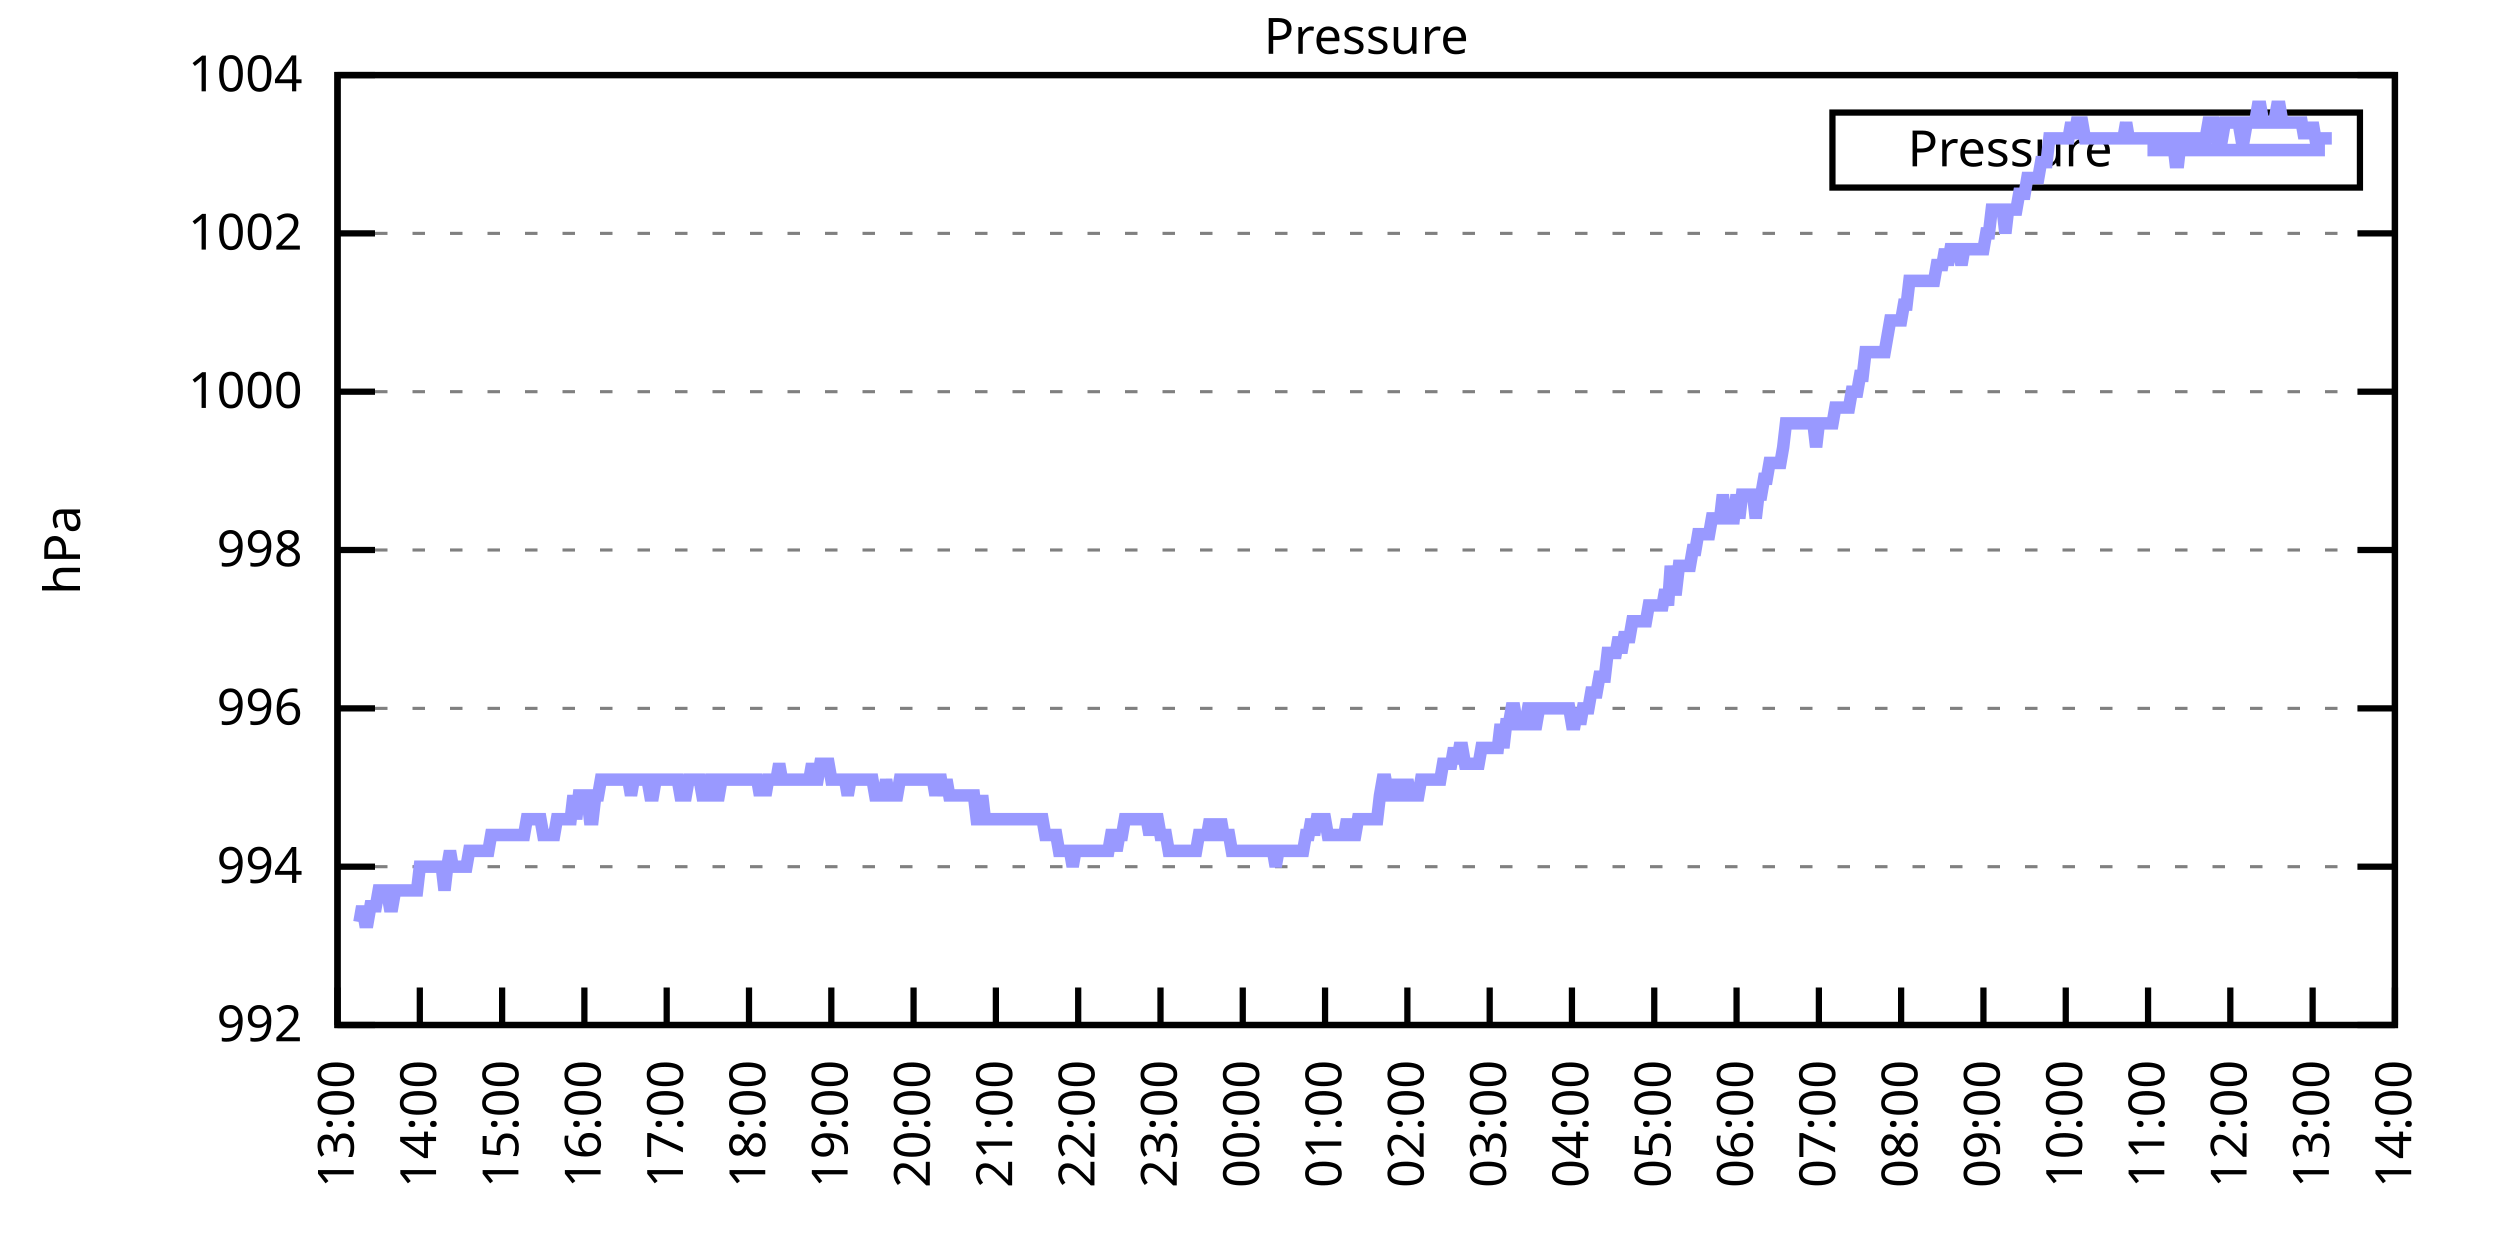
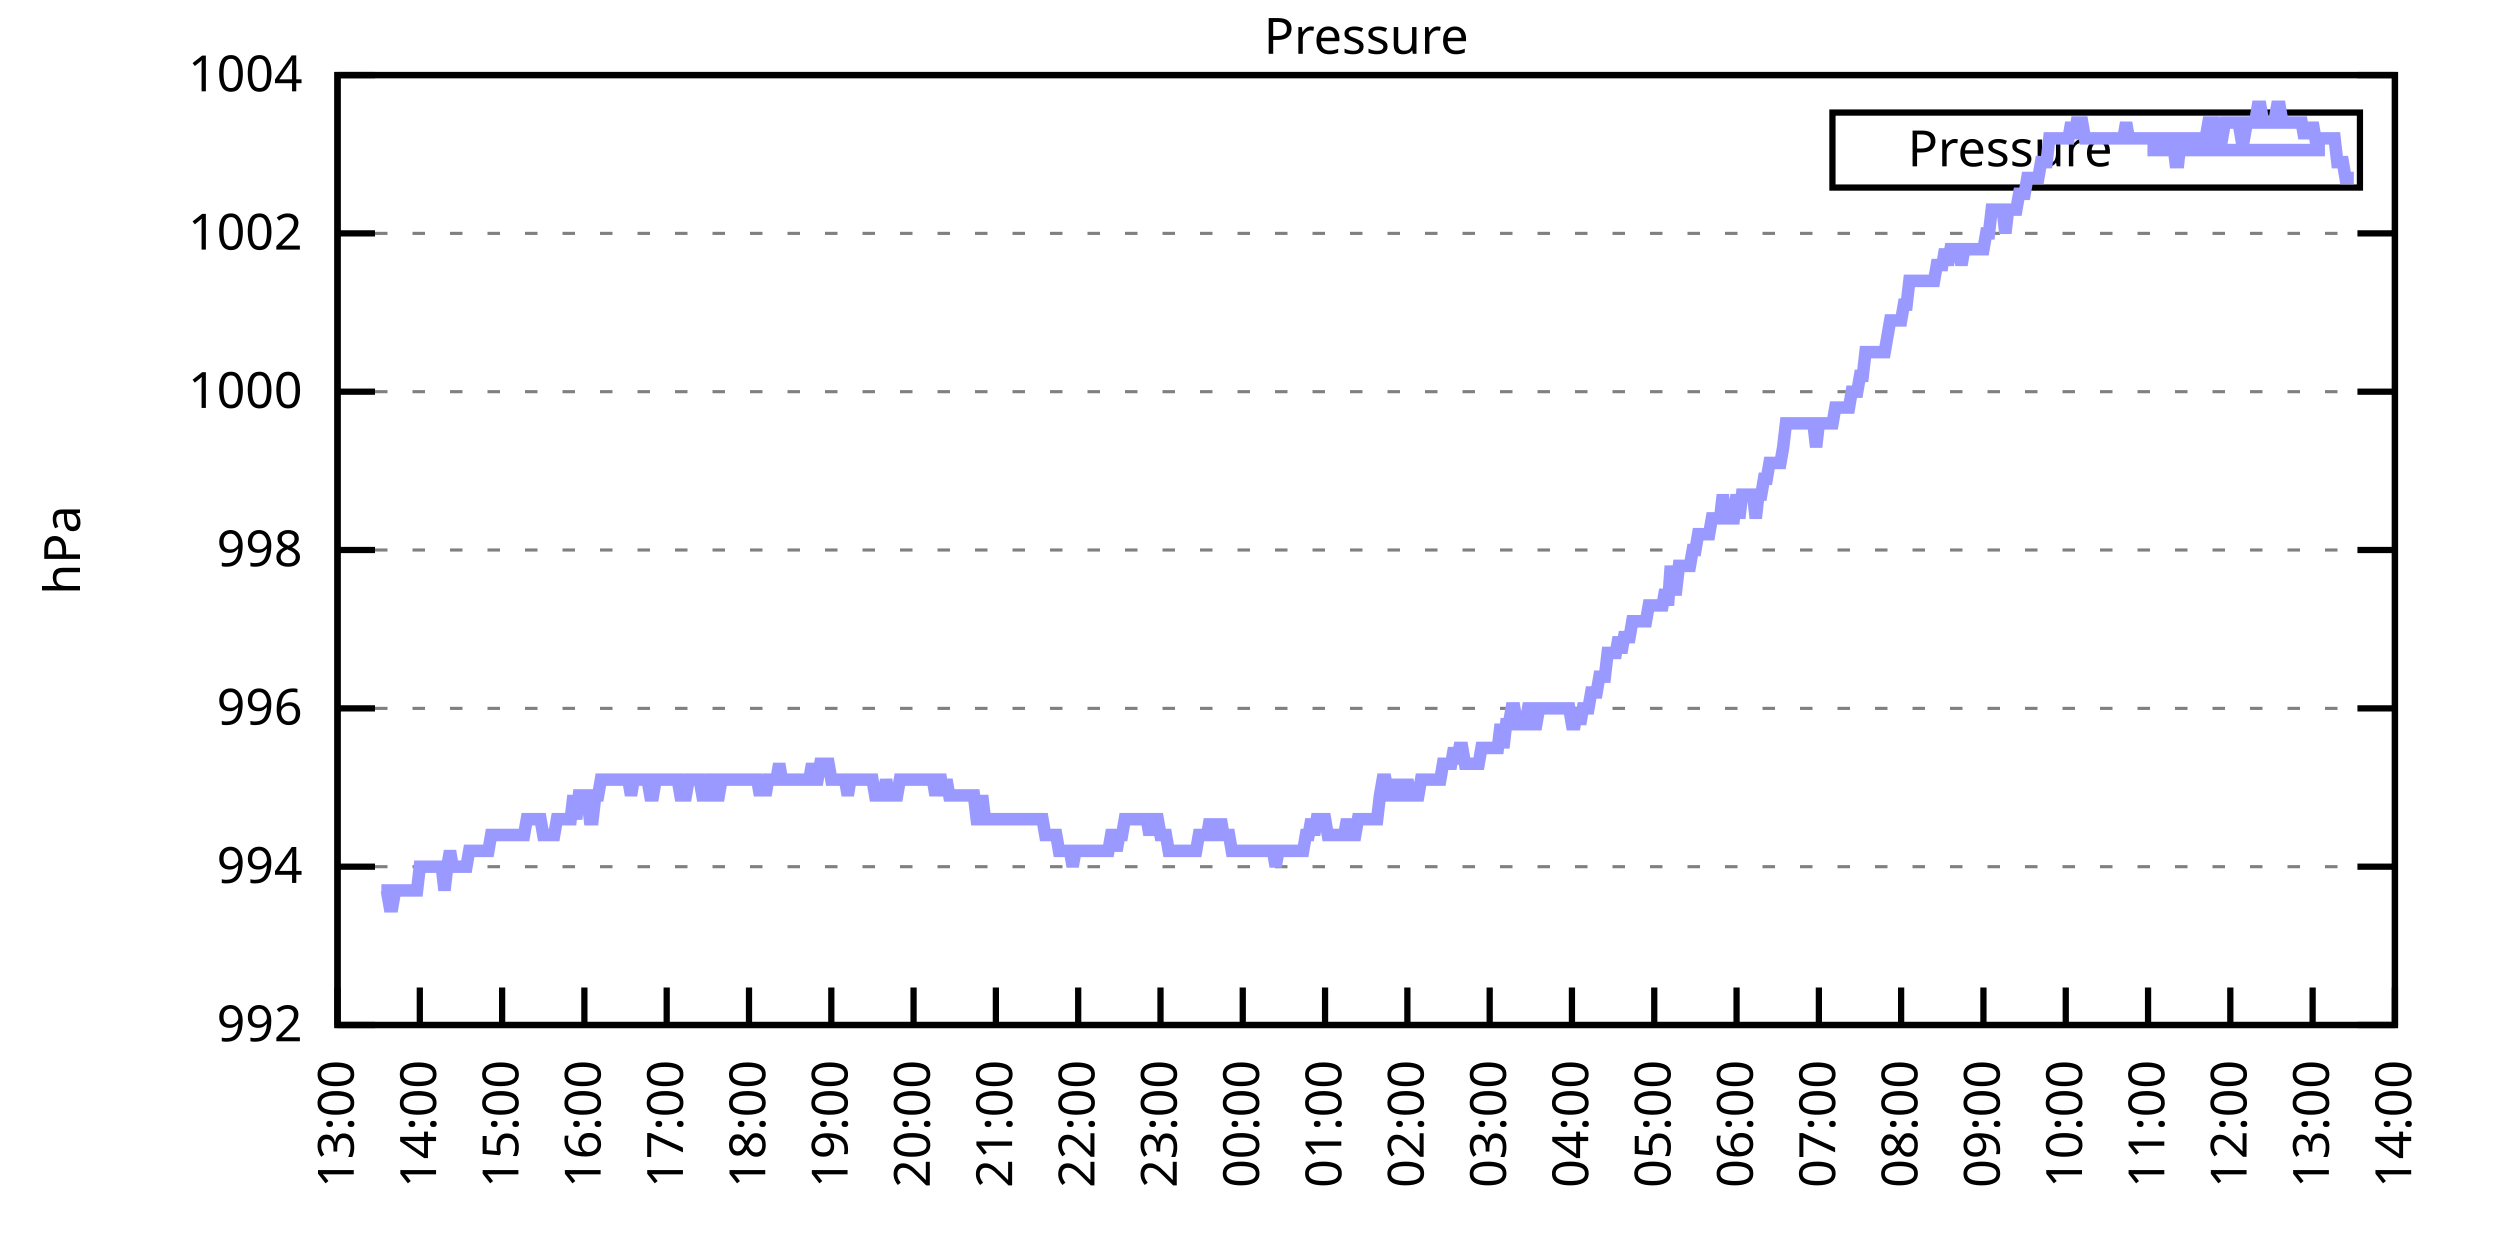
<svg xmlns="http://www.w3.org/2000/svg" xmlns:xlink="http://www.w3.org/1999/xlink" width="400" height="200" viewBox="0 0 400 200">
  <g id="gnuplot_canvas">
    <rect x="0" y="0" width="400" height="200" fill="none" />
    <defs>
      <circle id="gpDot" r="0.5" stroke-width="0.5" stroke="currentColor" />
      <path id="gpPt0" stroke-width="0.333" stroke="currentColor" d="M-1,0 h2 M0,-1 v2" />
      <path id="gpPt1" stroke-width="0.333" stroke="currentColor" d="M-1,-1 L1,1 M1,-1 L-1,1" />
      <path id="gpPt2" stroke-width="0.333" stroke="currentColor" d="M-1,0 L1,0 M0,-1 L0,1 M-1,-1 L1,1 M-1,1 L1,-1" />
      <rect id="gpPt3" stroke-width="0.333" stroke="currentColor" x="-1" y="-1" width="2" height="2" />
      <rect id="gpPt4" stroke-width="0.333" stroke="currentColor" fill="currentColor" x="-1" y="-1" width="2" height="2" />
      <circle id="gpPt5" stroke-width="0.333" stroke="currentColor" cx="0" cy="0" r="1" />
      <use xlink:href="#gpPt5" id="gpPt6" fill="currentColor" stroke="none" />
      <path id="gpPt7" stroke-width="0.333" stroke="currentColor" d="M0,-1.33 L-1.33,0.67 L1.33,0.67 z" />
      <use xlink:href="#gpPt7" id="gpPt8" fill="currentColor" stroke="none" />
      <use xlink:href="#gpPt7" id="gpPt9" stroke="currentColor" transform="rotate(180)" />
      <use xlink:href="#gpPt9" id="gpPt10" fill="currentColor" stroke="none" />
      <use xlink:href="#gpPt3" id="gpPt11" stroke="currentColor" transform="rotate(45)" />
      <use xlink:href="#gpPt11" id="gpPt12" fill="currentColor" stroke="none" />
      <path id="gpPt13" stroke-width="0.333" stroke="currentColor" d="M0,1.330 L1.265,0.411 L0.782,-1.067 L-0.782,-1.076 L-1.265,0.411 z" />
      <use xlink:href="#gpPt13" id="gpPt14" fill="currentColor" stroke="none" />
      <filter id="textbox" filterUnits="objectBoundingBox" x="0" y="0" height="1" width="1">
        <feFlood flood-color="white" flood-opacity="1" result="bgnd" />
        <feComposite in="SourceGraphic" in2="bgnd" operator="atop" />
      </filter>
      <filter id="greybox" filterUnits="objectBoundingBox" x="0" y="0" height="1" width="1">
        <feFlood flood-color="lightgrey" flood-opacity="1" result="grey" />
        <feComposite in="SourceGraphic" in2="grey" operator="atop" />
      </filter>
    </defs>
    <g fill="none" color="white" stroke="currentColor" stroke-width="1.00" stroke-linecap="butt" stroke-linejoin="miter">
</g>
    <g fill="none" color="black" stroke="currentColor" stroke-width="1.00" stroke-linecap="butt" stroke-linejoin="miter">
      <g stroke="none" shape-rendering="crispEdges">
        <polygon fill="rgb(255, 255, 255)" points="54.00,164.00 383.18,164.00 383.18,12.02 54.00,12.02 " />
      </g>
    </g>
    <g fill="none" color="black" stroke="currentColor" stroke-width="1.00" stroke-linecap="butt" stroke-linejoin="miter">
</g>
    <g fill="none" color="black" stroke="black" stroke-width="0.50" stroke-linecap="butt" stroke-linejoin="miter">
</g>
    <g fill="none" color="gray" stroke="currentColor" stroke-width="0.50" stroke-linecap="butt" stroke-linejoin="miter">
      <path stroke="gray" stroke-dasharray="2,4" class="gridline" d="M54.00,164.00 L383.19,164.00  " />
    </g>
    <g fill="none" color="gray" stroke="gray" stroke-width="1.00" stroke-linecap="butt" stroke-linejoin="miter">
</g>
    <g fill="none" color="black" stroke="currentColor" stroke-width="1.00" stroke-linecap="butt" stroke-linejoin="miter">
      <path stroke="black" d="M54.00,164.00 L60.00,164.00 M383.19,164.00 L377.19,164.00  " />
      <g transform="translate(48.40,166.60)" stroke="none" fill="black" font-family="Sans" font-size="8.00" text-anchor="end">
        <text>
          <tspan font-family="Sans"> 992</tspan>
        </text>
      </g>
    </g>
    <g fill="none" color="black" stroke="currentColor" stroke-width="1.00" stroke-linecap="butt" stroke-linejoin="miter">
</g>
    <g fill="none" color="black" stroke="black" stroke-width="0.50" stroke-linecap="butt" stroke-linejoin="miter">
</g>
    <g fill="none" color="gray" stroke="currentColor" stroke-width="0.50" stroke-linecap="butt" stroke-linejoin="miter">
      <path stroke="gray" stroke-dasharray="2,4" class="gridline" d="M54.00,138.67 L383.19,138.67  " />
    </g>
    <g fill="none" color="gray" stroke="gray" stroke-width="1.00" stroke-linecap="butt" stroke-linejoin="miter">
</g>
    <g fill="none" color="black" stroke="currentColor" stroke-width="1.00" stroke-linecap="butt" stroke-linejoin="miter">
      <path stroke="black" d="M54.00,138.67 L60.00,138.67 M383.19,138.67 L377.19,138.67  " />
      <g transform="translate(48.40,141.27)" stroke="none" fill="black" font-family="Sans" font-size="8.00" text-anchor="end">
        <text>
          <tspan font-family="Sans"> 994</tspan>
        </text>
      </g>
    </g>
    <g fill="none" color="black" stroke="currentColor" stroke-width="1.00" stroke-linecap="butt" stroke-linejoin="miter">
</g>
    <g fill="none" color="black" stroke="black" stroke-width="0.50" stroke-linecap="butt" stroke-linejoin="miter">
</g>
    <g fill="none" color="gray" stroke="currentColor" stroke-width="0.50" stroke-linecap="butt" stroke-linejoin="miter">
      <path stroke="gray" stroke-dasharray="2,4" class="gridline" d="M54.00,113.34 L383.19,113.34  " />
    </g>
    <g fill="none" color="gray" stroke="gray" stroke-width="1.00" stroke-linecap="butt" stroke-linejoin="miter">
</g>
    <g fill="none" color="black" stroke="currentColor" stroke-width="1.00" stroke-linecap="butt" stroke-linejoin="miter">
      <path stroke="black" d="M54.00,113.34 L60.00,113.34 M383.19,113.34 L377.19,113.34  " />
      <g transform="translate(48.40,115.94)" stroke="none" fill="black" font-family="Sans" font-size="8.00" text-anchor="end">
        <text>
          <tspan font-family="Sans"> 996</tspan>
        </text>
      </g>
    </g>
    <g fill="none" color="black" stroke="currentColor" stroke-width="1.00" stroke-linecap="butt" stroke-linejoin="miter">
</g>
    <g fill="none" color="black" stroke="black" stroke-width="0.50" stroke-linecap="butt" stroke-linejoin="miter">
</g>
    <g fill="none" color="gray" stroke="currentColor" stroke-width="0.50" stroke-linecap="butt" stroke-linejoin="miter">
      <path stroke="gray" stroke-dasharray="2,4" class="gridline" d="M54.00,88.00 L383.19,88.00  " />
    </g>
    <g fill="none" color="gray" stroke="gray" stroke-width="1.00" stroke-linecap="butt" stroke-linejoin="miter">
</g>
    <g fill="none" color="black" stroke="currentColor" stroke-width="1.00" stroke-linecap="butt" stroke-linejoin="miter">
      <path stroke="black" d="M54.00,88.00 L60.00,88.00 M383.19,88.00 L377.19,88.00  " />
      <g transform="translate(48.40,90.60)" stroke="none" fill="black" font-family="Sans" font-size="8.00" text-anchor="end">
        <text>
          <tspan font-family="Sans"> 998</tspan>
        </text>
      </g>
    </g>
    <g fill="none" color="black" stroke="currentColor" stroke-width="1.00" stroke-linecap="butt" stroke-linejoin="miter">
</g>
    <g fill="none" color="black" stroke="black" stroke-width="0.50" stroke-linecap="butt" stroke-linejoin="miter">
</g>
    <g fill="none" color="gray" stroke="currentColor" stroke-width="0.50" stroke-linecap="butt" stroke-linejoin="miter">
      <path stroke="gray" stroke-dasharray="2,4" class="gridline" d="M54.00,62.67 L383.19,62.67  " />
    </g>
    <g fill="none" color="gray" stroke="gray" stroke-width="1.00" stroke-linecap="butt" stroke-linejoin="miter">
</g>
    <g fill="none" color="black" stroke="currentColor" stroke-width="1.00" stroke-linecap="butt" stroke-linejoin="miter">
      <path stroke="black" d="M54.00,62.67 L60.00,62.67 M383.19,62.67 L377.19,62.67  " />
      <g transform="translate(48.40,65.27)" stroke="none" fill="black" font-family="Sans" font-size="8.00" text-anchor="end">
        <text>
          <tspan font-family="Sans"> 1000</tspan>
        </text>
      </g>
    </g>
    <g fill="none" color="black" stroke="currentColor" stroke-width="1.00" stroke-linecap="butt" stroke-linejoin="miter">
</g>
    <g fill="none" color="black" stroke="black" stroke-width="0.50" stroke-linecap="butt" stroke-linejoin="miter">
</g>
    <g fill="none" color="gray" stroke="currentColor" stroke-width="0.50" stroke-linecap="butt" stroke-linejoin="miter">
      <path stroke="gray" stroke-dasharray="2,4" class="gridline" d="M54.00,37.34 L383.19,37.34  " />
    </g>
    <g fill="none" color="gray" stroke="gray" stroke-width="1.00" stroke-linecap="butt" stroke-linejoin="miter">
</g>
    <g fill="none" color="black" stroke="currentColor" stroke-width="1.00" stroke-linecap="butt" stroke-linejoin="miter">
      <path stroke="black" d="M54.00,37.34 L60.00,37.34 M383.19,37.34 L377.19,37.34  " />
      <g transform="translate(48.40,39.94)" stroke="none" fill="black" font-family="Sans" font-size="8.00" text-anchor="end">
        <text>
          <tspan font-family="Sans"> 1002</tspan>
        </text>
      </g>
    </g>
    <g fill="none" color="black" stroke="currentColor" stroke-width="1.00" stroke-linecap="butt" stroke-linejoin="miter">
</g>
    <g fill="none" color="black" stroke="black" stroke-width="0.50" stroke-linecap="butt" stroke-linejoin="miter">
</g>
    <g fill="none" color="gray" stroke="currentColor" stroke-width="0.50" stroke-linecap="butt" stroke-linejoin="miter">
      <path stroke="gray" stroke-dasharray="2,4" class="gridline" d="M54.00,12.01 L383.19,12.01  " />
    </g>
    <g fill="none" color="gray" stroke="gray" stroke-width="1.00" stroke-linecap="butt" stroke-linejoin="miter">
</g>
    <g fill="none" color="black" stroke="currentColor" stroke-width="1.00" stroke-linecap="butt" stroke-linejoin="miter">
      <path stroke="black" d="M54.00,12.01 L60.00,12.01 M383.19,12.01 L377.19,12.01  " />
      <g transform="translate(48.40,14.61)" stroke="none" fill="black" font-family="Sans" font-size="8.00" text-anchor="end">
        <text>
          <tspan font-family="Sans"> 1004</tspan>
        </text>
      </g>
    </g>
    <g fill="none" color="black" stroke="currentColor" stroke-width="1.00" stroke-linecap="butt" stroke-linejoin="miter">
      <path stroke="black" d="M54.00,164.00 L54.00,158.00  " />
      <g transform="translate(56.60,169.60) rotate(270.00)" stroke="none" fill="black" font-family="Sans" font-size="8.00" text-anchor="end">
        <text>
          <tspan font-family="Sans">13:00</tspan>
        </text>
      </g>
    </g>
    <g fill="none" color="black" stroke="currentColor" stroke-width="1.00" stroke-linecap="butt" stroke-linejoin="miter">
      <path stroke="black" d="M67.17,164.00 L67.17,158.00  " />
      <g transform="translate(69.77,169.60) rotate(270.00)" stroke="none" fill="black" font-family="Sans" font-size="8.00" text-anchor="end">
        <text>
          <tspan font-family="Sans">14:00</tspan>
        </text>
      </g>
    </g>
    <g fill="none" color="black" stroke="currentColor" stroke-width="1.00" stroke-linecap="butt" stroke-linejoin="miter">
      <path stroke="black" d="M80.34,164.00 L80.34,158.00  " />
      <g transform="translate(82.94,169.60) rotate(270.00)" stroke="none" fill="black" font-family="Sans" font-size="8.00" text-anchor="end">
        <text>
          <tspan font-family="Sans">15:00</tspan>
        </text>
      </g>
    </g>
    <g fill="none" color="black" stroke="currentColor" stroke-width="1.00" stroke-linecap="butt" stroke-linejoin="miter">
      <path stroke="black" d="M93.50,164.00 L93.50,158.00  " />
      <g transform="translate(96.10,169.60) rotate(270.00)" stroke="none" fill="black" font-family="Sans" font-size="8.00" text-anchor="end">
        <text>
          <tspan font-family="Sans">16:00</tspan>
        </text>
      </g>
    </g>
    <g fill="none" color="black" stroke="currentColor" stroke-width="1.00" stroke-linecap="butt" stroke-linejoin="miter">
      <path stroke="black" d="M106.67,164.00 L106.67,158.00  " />
      <g transform="translate(109.27,169.60) rotate(270.00)" stroke="none" fill="black" font-family="Sans" font-size="8.00" text-anchor="end">
        <text>
          <tspan font-family="Sans">17:00</tspan>
        </text>
      </g>
    </g>
    <g fill="none" color="black" stroke="currentColor" stroke-width="1.00" stroke-linecap="butt" stroke-linejoin="miter">
      <path stroke="black" d="M119.84,164.00 L119.84,158.00  " />
      <g transform="translate(122.44,169.60) rotate(270.00)" stroke="none" fill="black" font-family="Sans" font-size="8.00" text-anchor="end">
        <text>
          <tspan font-family="Sans">18:00</tspan>
        </text>
      </g>
    </g>
    <g fill="none" color="black" stroke="currentColor" stroke-width="1.00" stroke-linecap="butt" stroke-linejoin="miter">
      <path stroke="black" d="M133.01,164.00 L133.01,158.00  " />
      <g transform="translate(135.61,169.60) rotate(270.00)" stroke="none" fill="black" font-family="Sans" font-size="8.00" text-anchor="end">
        <text>
          <tspan font-family="Sans">19:00</tspan>
        </text>
      </g>
    </g>
    <g fill="none" color="black" stroke="currentColor" stroke-width="1.00" stroke-linecap="butt" stroke-linejoin="miter">
      <path stroke="black" d="M146.17,164.00 L146.17,158.00  " />
      <g transform="translate(148.77,169.60) rotate(270.00)" stroke="none" fill="black" font-family="Sans" font-size="8.00" text-anchor="end">
        <text>
          <tspan font-family="Sans">20:00</tspan>
        </text>
      </g>
    </g>
    <g fill="none" color="black" stroke="currentColor" stroke-width="1.00" stroke-linecap="butt" stroke-linejoin="miter">
      <path stroke="black" d="M159.34,164.00 L159.34,158.00  " />
      <g transform="translate(161.94,169.60) rotate(270.00)" stroke="none" fill="black" font-family="Sans" font-size="8.00" text-anchor="end">
        <text>
          <tspan font-family="Sans">21:00</tspan>
        </text>
      </g>
    </g>
    <g fill="none" color="black" stroke="currentColor" stroke-width="1.00" stroke-linecap="butt" stroke-linejoin="miter">
      <path stroke="black" d="M172.51,164.00 L172.51,158.00  " />
      <g transform="translate(175.11,169.60) rotate(270.00)" stroke="none" fill="black" font-family="Sans" font-size="8.00" text-anchor="end">
        <text>
          <tspan font-family="Sans">22:00</tspan>
        </text>
      </g>
    </g>
    <g fill="none" color="black" stroke="currentColor" stroke-width="1.00" stroke-linecap="butt" stroke-linejoin="miter">
      <path stroke="black" d="M185.68,164.00 L185.68,158.00  " />
      <g transform="translate(188.28,169.60) rotate(270.00)" stroke="none" fill="black" font-family="Sans" font-size="8.00" text-anchor="end">
        <text>
          <tspan font-family="Sans">23:00</tspan>
        </text>
      </g>
    </g>
    <g fill="none" color="black" stroke="currentColor" stroke-width="1.00" stroke-linecap="butt" stroke-linejoin="miter">
      <path stroke="black" d="M198.84,164.00 L198.84,158.00  " />
      <g transform="translate(201.44,169.60) rotate(270.00)" stroke="none" fill="black" font-family="Sans" font-size="8.00" text-anchor="end">
        <text>
          <tspan font-family="Sans">00:00</tspan>
        </text>
      </g>
    </g>
    <g fill="none" color="black" stroke="currentColor" stroke-width="1.00" stroke-linecap="butt" stroke-linejoin="miter">
      <path stroke="black" d="M212.01,164.00 L212.01,158.00  " />
      <g transform="translate(214.61,169.60) rotate(270.00)" stroke="none" fill="black" font-family="Sans" font-size="8.00" text-anchor="end">
        <text>
          <tspan font-family="Sans">01:00</tspan>
        </text>
      </g>
    </g>
    <g fill="none" color="black" stroke="currentColor" stroke-width="1.00" stroke-linecap="butt" stroke-linejoin="miter">
      <path stroke="black" d="M225.18,164.00 L225.18,158.00  " />
      <g transform="translate(227.78,169.60) rotate(270.00)" stroke="none" fill="black" font-family="Sans" font-size="8.00" text-anchor="end">
        <text>
          <tspan font-family="Sans">02:00</tspan>
        </text>
      </g>
    </g>
    <g fill="none" color="black" stroke="currentColor" stroke-width="1.00" stroke-linecap="butt" stroke-linejoin="miter">
      <path stroke="black" d="M238.35,164.00 L238.35,158.00  " />
      <g transform="translate(240.95,169.60) rotate(270.00)" stroke="none" fill="black" font-family="Sans" font-size="8.00" text-anchor="end">
        <text>
          <tspan font-family="Sans">03:00</tspan>
        </text>
      </g>
    </g>
    <g fill="none" color="black" stroke="currentColor" stroke-width="1.00" stroke-linecap="butt" stroke-linejoin="miter">
      <path stroke="black" d="M251.51,164.00 L251.51,158.00  " />
      <g transform="translate(254.11,169.60) rotate(270.00)" stroke="none" fill="black" font-family="Sans" font-size="8.00" text-anchor="end">
        <text>
          <tspan font-family="Sans">04:00</tspan>
        </text>
      </g>
    </g>
    <g fill="none" color="black" stroke="currentColor" stroke-width="1.00" stroke-linecap="butt" stroke-linejoin="miter">
      <path stroke="black" d="M264.68,164.00 L264.68,158.00  " />
      <g transform="translate(267.28,169.60) rotate(270.00)" stroke="none" fill="black" font-family="Sans" font-size="8.00" text-anchor="end">
        <text>
          <tspan font-family="Sans">05:00</tspan>
        </text>
      </g>
    </g>
    <g fill="none" color="black" stroke="currentColor" stroke-width="1.00" stroke-linecap="butt" stroke-linejoin="miter">
      <path stroke="black" d="M277.85,164.00 L277.85,158.00  " />
      <g transform="translate(280.45,169.60) rotate(270.00)" stroke="none" fill="black" font-family="Sans" font-size="8.00" text-anchor="end">
        <text>
          <tspan font-family="Sans">06:00</tspan>
        </text>
      </g>
    </g>
    <g fill="none" color="black" stroke="currentColor" stroke-width="1.00" stroke-linecap="butt" stroke-linejoin="miter">
      <path stroke="black" d="M291.02,164.00 L291.02,158.00  " />
      <g transform="translate(293.62,169.60) rotate(270.00)" stroke="none" fill="black" font-family="Sans" font-size="8.00" text-anchor="end">
        <text>
          <tspan font-family="Sans">07:00</tspan>
        </text>
      </g>
    </g>
    <g fill="none" color="black" stroke="currentColor" stroke-width="1.00" stroke-linecap="butt" stroke-linejoin="miter">
      <path stroke="black" d="M304.18,164.00 L304.18,158.00  " />
      <g transform="translate(306.78,169.60) rotate(270.00)" stroke="none" fill="black" font-family="Sans" font-size="8.00" text-anchor="end">
        <text>
          <tspan font-family="Sans">08:00</tspan>
        </text>
      </g>
    </g>
    <g fill="none" color="black" stroke="currentColor" stroke-width="1.00" stroke-linecap="butt" stroke-linejoin="miter">
      <path stroke="black" d="M317.35,164.00 L317.35,158.00  " />
      <g transform="translate(319.95,169.60) rotate(270.00)" stroke="none" fill="black" font-family="Sans" font-size="8.00" text-anchor="end">
        <text>
          <tspan font-family="Sans">09:00</tspan>
        </text>
      </g>
    </g>
    <g fill="none" color="black" stroke="currentColor" stroke-width="1.00" stroke-linecap="butt" stroke-linejoin="miter">
      <path stroke="black" d="M330.52,164.00 L330.52,158.00  " />
      <g transform="translate(333.12,169.60) rotate(270.00)" stroke="none" fill="black" font-family="Sans" font-size="8.00" text-anchor="end">
        <text>
          <tspan font-family="Sans">10:00</tspan>
        </text>
      </g>
    </g>
    <g fill="none" color="black" stroke="currentColor" stroke-width="1.00" stroke-linecap="butt" stroke-linejoin="miter">
      <path stroke="black" d="M343.69,164.00 L343.69,158.00  " />
      <g transform="translate(346.29,169.60) rotate(270.00)" stroke="none" fill="black" font-family="Sans" font-size="8.00" text-anchor="end">
        <text>
          <tspan font-family="Sans">11:00</tspan>
        </text>
      </g>
    </g>
    <g fill="none" color="black" stroke="currentColor" stroke-width="1.00" stroke-linecap="butt" stroke-linejoin="miter">
      <path stroke="black" d="M356.85,164.00 L356.85,158.00  " />
      <g transform="translate(359.45,169.60) rotate(270.00)" stroke="none" fill="black" font-family="Sans" font-size="8.00" text-anchor="end">
        <text>
          <tspan font-family="Sans">12:00</tspan>
        </text>
      </g>
    </g>
    <g fill="none" color="black" stroke="currentColor" stroke-width="1.00" stroke-linecap="butt" stroke-linejoin="miter">
      <path stroke="black" d="M370.02,164.00 L370.02,158.00  " />
      <g transform="translate(372.62,169.60) rotate(270.00)" stroke="none" fill="black" font-family="Sans" font-size="8.00" text-anchor="end">
        <text>
          <tspan font-family="Sans">13:00</tspan>
        </text>
      </g>
    </g>
    <g fill="none" color="black" stroke="currentColor" stroke-width="1.00" stroke-linecap="butt" stroke-linejoin="miter">
      <path stroke="black" d="M383.19,164.00 L383.19,158.00  " />
      <g transform="translate(385.79,169.60) rotate(270.00)" stroke="none" fill="black" font-family="Sans" font-size="8.00" text-anchor="end">
        <text>
          <tspan font-family="Sans">14:00</tspan>
        </text>
      </g>
    </g>
    <g fill="none" color="black" stroke="currentColor" stroke-width="1.00" stroke-linecap="butt" stroke-linejoin="miter">
</g>
    <g fill="none" color="black" stroke="currentColor" stroke-width="1.00" stroke-linecap="butt" stroke-linejoin="miter">
      <path stroke="black" d="M54.00,12.01 L54.00,164.00 L383.19,164.00 L383.19,12.01 L54.00,12.01 Z  " />
    </g>
    <g fill="none" color="black" stroke="currentColor" stroke-width="1.00" stroke-linecap="butt" stroke-linejoin="miter">
</g>
    <g fill="none" color="black" stroke="currentColor" stroke-width="1.00" stroke-linecap="butt" stroke-linejoin="miter">
      <path stroke="black" d="M293.19,30.01 L293.19,18.01 L377.59,18.01 L377.59,30.01 L293.19,30.01 Z  " />
    </g>
    <g id="Pressure_plot_1">
      <g fill="none" color="white" stroke="black" stroke-width="2.00" stroke-linecap="butt" stroke-linejoin="miter">
</g>
      <g fill="none" color="black" stroke="currentColor" stroke-width="2.00" stroke-linecap="butt" stroke-linejoin="miter">
        <g transform="translate(337.99,26.61)" stroke="none" fill="black" font-family="Sans" font-size="8.00" text-anchor="end">
          <text>
            <tspan font-family="Sans">Pressure</tspan>
          </text>
        </g>
      </g>
      <g fill="none" color="black" stroke="currentColor" stroke-width="2.00" stroke-linecap="butt" stroke-linejoin="miter">
-         <path stroke="rgb(153, 153, 255)" d="M343.59,24.01 L371.99,24.01 M57.51,147.53 L57.95,145.00 L58.39,147.53 L58.83,147.53 L59.27,145.00 L59.71,145.00   L60.14,145.00 L60.58,142.47 L61.02,142.47 L61.46,142.47 L61.90,142.47 L62.34,145.00 L62.78,145.00 L63.22,142.47   L63.66,142.47 L64.10,142.47 L64.53,142.47 L64.97,142.47 L65.41,142.47 L65.85,142.47 L66.29,142.47 L66.73,142.47   L67.17,138.67 L67.61,138.67 L68.05,138.67 L68.48,138.67 L68.92,138.67 L69.36,138.67 L69.80,138.67 L70.24,138.67   L70.68,138.67 L71.12,142.47 L71.56,138.67 L72.00,136.14 L72.43,138.67 L72.87,138.67 L73.31,138.67 L73.75,138.67   L74.19,138.67 L74.63,138.67 L75.07,136.14 L75.51,136.14 L75.95,136.14 L76.38,136.14 L76.82,136.14 L77.26,136.14   L77.70,136.14 L78.14,136.14 L78.58,133.60 L79.02,133.60 L79.46,133.60 L79.90,133.60 L80.34,133.60 L80.77,133.60   L81.21,133.60 L81.65,133.60 L82.09,133.60 L82.53,133.60 L82.97,133.60 L83.41,133.60 L83.85,133.60 L84.29,131.07   L84.72,131.07 L85.16,131.07 L85.60,131.07 L86.04,131.07 L86.48,131.07 L86.92,133.60 L87.36,133.60 L87.80,133.60   L88.24,133.60 L88.67,133.60 L89.11,131.07 L89.55,131.07 L89.99,131.07 L90.43,131.07 L90.87,131.07 L91.31,131.07   L91.75,127.27 L92.19,131.07 L92.62,127.27 L93.06,127.27 L93.50,127.27 L93.94,127.27 L94.38,131.07 L94.82,131.07   L95.26,127.27 L95.70,127.27 L96.14,124.74 L96.58,124.74 L97.01,124.74 L97.45,124.74 L97.89,124.74 L98.33,124.74   L98.77,124.74 L99.21,124.74 L99.65,124.74 L100.09,124.74 L100.53,124.74 L100.96,127.27 L101.40,124.74 L101.84,124.74   L102.28,124.74 L102.72,124.74 L103.16,124.74 L103.60,124.74 L104.04,127.27 L104.48,127.27 L104.91,124.74 L105.35,124.74   L105.79,124.74 L106.23,124.74 L106.67,124.74 L107.11,124.74 L107.55,124.74 L107.99,124.74 L108.43,124.74 L108.87,127.27   L109.30,127.27 L109.74,127.27 L110.18,124.74 L110.62,124.74 L111.06,124.74 L111.50,124.74 L111.94,124.74 L112.38,127.27   L112.82,127.27 L113.25,127.27 L113.69,124.74 L114.13,124.74 L114.57,127.27 L115.01,127.27 L115.45,124.74 L115.89,124.74   L116.33,124.74 L116.77,124.74 L117.20,124.74 L117.64,124.74 L118.08,124.74 L118.52,124.74 L118.96,124.74 L119.40,124.74   L119.84,124.74 L120.28,124.74 L120.72,124.74 L121.15,124.74 L121.59,127.27 L122.03,124.74 L122.47,127.27 L122.91,124.74   L123.35,124.74 L123.79,124.74 L124.23,124.74 L124.67,122.20 L125.11,124.74 L125.54,124.74 L125.98,124.74 L126.42,124.74   L126.86,124.74 L127.30,124.74 L127.74,124.74 L128.18,124.74 L128.62,124.74 L129.06,124.74 L129.49,124.74 L129.93,122.20   L130.37,124.74 L130.81,124.74 L131.25,122.20 L131.69,122.20 L132.13,122.20 L132.57,122.20 L133.01,124.74 L133.44,124.74   L133.88,124.74 L134.32,124.74 L134.76,124.74 L135.20,124.74 L135.64,127.27 L136.08,124.74 L136.52,124.74 L136.96,124.74   L137.39,124.74 L137.83,124.74 L138.27,124.74 L138.71,124.74 L139.15,124.74 L139.59,124.74 L140.03,127.27 L140.47,127.27   L140.91,127.27 L141.35,127.27 L141.78,124.74 L142.22,127.27 L142.66,127.27 L143.10,127.27 L143.54,127.27 L143.98,124.74   L144.42,124.74 L144.86,124.74 L145.30,124.74 L145.73,124.74 L146.17,124.74 L146.61,124.74 L147.05,124.74 L147.49,124.74   L147.93,124.74 L148.37,124.74 L148.81,124.74 L149.25,124.74 L149.68,127.27 L150.12,124.74 L150.56,124.74 L151.00,127.27   L151.44,124.74 L151.88,127.27 L152.32,127.27 L152.76,127.27 L153.20,127.27 L153.63,127.27 L154.07,127.27 L154.51,127.27   L154.95,127.27 L155.39,127.27 L155.83,127.27 L156.27,131.07 L156.71,131.07 L157.15,127.27 L157.59,131.07 L158.02,131.07   L158.46,131.07 L158.90,131.07 L159.34,131.07 L159.78,131.07 L160.22,131.07 L160.66,131.07 L161.10,131.07 L161.54,131.07   L161.97,131.07 L162.41,131.07 L162.85,131.07 L163.29,131.07 L163.73,131.07 L164.17,131.07 L164.61,131.07 L165.05,131.07   L165.49,131.07 L165.92,131.07 L166.36,131.07 L166.80,131.07 L167.24,133.60 L167.68,133.60 L168.12,133.60 L168.56,133.60   L169.00,133.60 L169.44,136.14 L169.87,136.14 L170.31,136.14 L170.75,136.14 L171.19,136.14 L171.63,138.67 L172.07,136.14   L172.51,136.14 L172.95,136.14 L173.39,136.14 L173.83,136.14 L174.26,136.14 L174.70,136.14 L175.14,136.14 L175.58,136.14   L176.02,136.14 L176.46,136.14 L176.90,136.14 L177.34,136.14 L177.78,133.60 L178.21,133.60 L178.65,136.14 L179.09,133.60   L179.53,133.60 L179.97,131.07 L180.41,131.07 L180.85,131.07 L181.29,131.07 L181.73,131.07 L182.16,131.07 L182.60,131.07   L183.04,131.07 L183.48,131.07 L183.92,133.60 L184.36,131.07 L184.80,131.07 L185.24,131.07 L185.68,133.60 L186.11,133.60   L186.55,133.60 L186.99,136.14 L187.43,136.14 L187.87,136.14 L188.31,136.14 L188.75,136.14 L189.19,136.14 L189.63,136.14   L190.07,136.14 L190.50,136.14 L190.94,136.14 L191.38,136.14 L191.82,133.60 L192.26,133.60 L192.70,133.60 L193.14,133.60   L193.58,131.07 L194.02,133.60 L194.45,133.60 L194.89,133.60 L195.33,131.07 L195.77,133.60 L196.21,133.60 L196.65,133.60   L197.09,136.14 L197.53,136.14 L197.97,136.14 L198.40,136.14 L198.84,136.14 L199.28,136.14 L199.72,136.14 L200.16,136.14   L200.60,136.14 L201.04,136.14 L201.48,136.14 L201.92,136.14 L202.35,136.14 L202.79,136.14 L203.23,136.14 L203.67,136.14   L204.11,138.67 L204.55,136.14 L204.99,136.14 L205.43,136.14 L205.87,136.14 L206.31,136.14 L206.74,136.14 L207.18,136.14   L207.62,136.14 L208.06,136.14 L208.50,136.14 L208.94,133.60 L209.38,133.60 L209.82,131.07 L210.26,133.60 L210.69,131.07   L211.13,131.07 L211.57,131.07 L212.01,131.07 L212.45,133.60 L212.89,133.60 L213.33,133.60 L213.77,133.60 L214.21,133.60   L214.64,133.60 L215.08,133.60 L215.52,131.07 L215.96,133.60 L216.40,133.60 L216.84,133.60 L217.28,131.07 L217.72,131.07   L218.16,131.07 L218.60,131.07 L219.03,131.07 L219.47,131.07 L219.91,131.07 L220.35,131.07 L220.79,127.27 L221.23,124.74   L221.67,124.74 L222.11,127.27 L222.55,127.27 L222.98,127.27 L223.42,124.74 L223.86,127.27 L224.30,127.27 L224.74,127.27   L225.18,124.74 L225.62,127.27 L226.06,127.27 L226.50,127.27 L226.93,127.27 L227.37,124.74 L227.81,124.74 L228.25,124.74   L228.69,124.74 L229.13,124.74 L229.57,124.74 L230.01,124.74 L230.45,124.74 L230.88,122.20 L231.32,122.20 L231.76,122.20   L232.20,122.20 L232.64,119.67 L233.08,122.20 L233.52,119.67 L233.96,119.67 L234.40,122.20 L234.84,122.20 L235.27,122.20   L235.71,122.20 L236.15,122.20 L236.59,122.20 L237.03,119.67 L237.47,119.67 L237.91,119.67 L238.35,119.67 L238.79,119.67   L239.22,119.67 L239.66,119.67 L240.10,115.87 L240.54,119.67 L240.98,115.87 L241.42,115.87 L241.86,113.34 L242.30,113.34   L242.74,115.87 L243.17,115.87 L243.61,115.87 L244.05,115.87 L244.49,113.34 L244.93,113.34 L245.37,115.87 L245.81,115.87   L246.25,113.34 L246.69,113.34 L247.12,113.34 L247.56,113.34 L248.00,113.34 L248.44,113.34 L248.88,113.34 L249.32,113.34   L249.76,113.34 L250.20,113.34 L250.64,113.34 L251.08,113.34 L251.51,115.87 L251.95,115.87 L252.39,113.34 L252.83,115.87   L253.27,113.34 L253.71,113.34 L254.15,113.34 L254.59,110.80 L255.03,110.80 L255.46,110.80 L255.90,108.27 L256.34,108.27   L256.78,108.27 L257.22,104.47 L257.66,104.47 L258.10,104.47 L258.54,104.47 L258.98,101.94 L259.41,104.47 L259.85,101.94   L260.29,101.94 L260.73,101.94 L261.17,99.40 L261.61,99.40 L262.05,99.40 L262.49,99.40 L262.93,99.40 L263.36,99.40   L263.80,96.87 L264.24,96.87 L264.68,96.87 L265.12,96.87 L265.56,96.87 L266.00,96.87 L266.44,94.34 L266.88,96.87   L267.32,90.54 L267.75,94.34 L268.19,94.34 L268.63,90.54 L269.07,90.54 L269.51,90.54 L269.95,90.54 L270.39,90.54   L270.83,88.00 L271.27,88.00 L271.70,85.47 L272.14,85.47 L272.58,85.47 L273.02,85.47 L273.46,85.47 L273.90,82.94   L274.34,82.94 L274.78,82.94 L275.22,82.94 L275.65,79.14 L276.09,82.94 L276.53,82.94 L276.97,82.94 L277.41,82.94   L277.85,79.14 L278.29,82.94 L278.73,79.14 L279.17,79.14 L279.60,79.14 L280.04,79.14 L280.48,79.14 L280.92,82.94   L281.36,79.14 L281.80,79.14 L282.24,76.61 L282.68,76.61 L283.12,74.07 L283.56,74.07 L283.99,74.07 L284.43,74.07   L284.87,74.07 L285.31,71.54 L285.75,67.74 L286.19,67.74 L286.63,67.74 L287.07,67.74 L287.51,67.74 L287.94,67.74   L288.38,67.74 L288.82,67.74 L289.26,67.74 L289.70,67.74 L290.14,67.74 L290.58,71.54 L291.02,67.74 L291.46,67.74   L291.89,67.74 L292.33,67.74 L292.77,67.74 L293.21,67.74 L293.65,65.21 L294.09,65.21 L294.53,65.21 L294.97,65.21   L295.41,65.21 L295.84,65.21 L296.28,62.67 L296.72,62.67 L297.16,62.67 L297.60,60.14 L298.04,60.14 L298.48,56.34   L298.92,56.34 L299.36,56.34 L299.80,56.34 L300.23,56.34 L300.67,56.34 L301.11,56.34 L301.55,56.34 L301.99,53.81   L302.43,51.27 L302.87,51.27 L303.31,51.27 L303.75,51.27 L304.18,51.27 L304.62,48.74 L305.06,48.74 L305.50,44.94   L305.94,44.94 L306.38,44.94 L306.82,44.94 L307.26,44.94 L307.70,44.94 L308.13,44.94 L308.57,44.94 L309.01,44.94   L309.45,44.94 L309.89,42.41 L310.33,42.41 L310.77,42.41 L311.21,39.87 L311.65,42.41 L312.08,39.87 L312.52,39.87   L312.96,39.87 L313.40,39.87 L313.84,42.41 L314.28,39.87 L314.72,39.87 L315.16,39.87 L315.60,39.87 L316.04,39.87   L316.47,39.87 L316.91,39.87 L317.35,39.87 L317.79,37.34 L318.23,37.34 L318.67,33.54 L319.11,33.54 L319.55,33.54   L319.99,33.54 L320.42,33.54 L320.86,37.34 L321.30,33.54 L321.74,33.54 L322.18,33.54 L322.62,33.54 L323.06,31.01   L323.50,31.01 L323.94,31.01 L324.37,28.48 L324.81,28.48 L325.25,28.48 L325.69,28.48 L326.13,28.48 L326.57,25.94   L327.01,25.94 L327.45,25.94 L327.89,22.14 L328.33,22.14 L328.76,22.14 L329.20,22.14 L329.64,22.14 L330.08,22.14   L330.52,22.14 L330.96,22.14 L331.40,19.61 L331.84,22.14 L332.28,19.61 L332.71,19.61 L333.15,19.61 L333.59,22.14   L334.03,22.14 L334.47,22.14 L334.91,22.14 L335.35,22.14 L335.79,22.14 L336.23,22.14 L336.66,22.14 L337.10,22.14   L337.54,22.14 L337.98,22.14 L338.42,22.14 L338.86,22.14 L339.30,22.14 L339.74,22.14 L340.18,19.61 L340.61,22.14   L341.05,22.14 L341.49,22.14 L341.93,22.14 L342.37,22.14 L342.81,22.14 L343.25,22.14 L343.69,22.14 L344.13,22.14   L344.57,22.14 L345.00,22.14 L345.44,22.14 L345.88,22.14 L346.32,22.14 L346.76,22.14 L347.20,22.14 L347.64,22.14   L348.08,25.94 L348.52,25.94 L348.95,22.14 L349.39,22.14 L349.83,22.14 L350.27,22.14 L350.71,22.14 L351.15,22.14   L351.59,22.14 L352.03,22.14 L352.47,22.14 L352.90,22.14 L353.34,19.61 L353.78,19.61 L354.22,19.61 L354.66,22.14   L355.10,22.14 L355.54,22.14 L355.98,19.61 L356.42,19.61 L356.85,19.61 L357.29,19.61 L357.73,19.61 L358.17,19.61   L358.61,22.14 L359.05,22.14 L359.49,19.61 L359.93,19.61 L360.37,19.61 L360.81,19.61 L361.24,17.08 L361.68,17.08   L362.12,19.61 L362.56,19.61 L363.00,19.61 L363.44,19.61 L363.88,19.61 L364.32,17.08 L364.76,17.08 L365.19,19.61   L365.63,19.61 L366.07,19.61 L366.51,19.61 L366.95,19.61 L367.39,19.61 L367.83,19.61 L368.27,19.61 L368.71,22.14   L369.14,19.61 L369.58,22.14 L370.02,19.61 L370.46,22.14 L370.90,22.14 L371.34,22.14 L371.78,22.14 L372.22,22.14   L372.66,22.14 L373.09,22.14  " />
+         <path stroke="rgb(153, 153, 255)" d="M343.59,24.01 L371.99,24.01 M61.02,142.47 L61.46,142.47 L61.90,142.47 L62.34,145.00 L62.78,145.00 L63.22,142.47   L63.66,142.47 L64.10,142.47 L64.53,142.47 L64.97,142.47 L65.41,142.47 L65.85,142.47 L66.29,142.47 L66.73,142.47   L67.17,138.67 L67.61,138.67 L68.05,138.67 L68.48,138.67 L68.92,138.67 L69.36,138.67 L69.80,138.67 L70.24,138.67   L70.68,138.67 L71.12,142.47 L71.56,138.67 L72.00,136.14 L72.43,138.67 L72.87,138.67 L73.31,138.67 L73.75,138.67   L74.19,138.67 L74.63,138.67 L75.07,136.14 L75.51,136.14 L75.95,136.14 L76.38,136.14 L76.82,136.14 L77.26,136.14   L77.70,136.14 L78.14,136.14 L78.58,133.60 L79.02,133.60 L79.46,133.60 L79.90,133.60 L80.34,133.60 L80.77,133.60   L81.21,133.60 L81.65,133.60 L82.09,133.60 L82.53,133.60 L82.97,133.60 L83.41,133.60 L83.85,133.60 L84.29,131.07   L84.72,131.07 L85.16,131.07 L85.60,131.07 L86.04,131.07 L86.48,131.07 L86.92,133.60 L87.36,133.60 L87.80,133.60   L88.24,133.60 L88.67,133.60 L89.11,131.07 L89.55,131.07 L89.99,131.07 L90.43,131.07 L90.87,131.07 L91.31,131.07   L91.75,127.27 L92.19,131.07 L92.62,127.27 L93.06,127.27 L93.50,127.27 L93.94,127.27 L94.38,131.07 L94.82,131.07   L95.26,127.27 L95.70,127.27 L96.14,124.74 L96.58,124.74 L97.01,124.74 L97.45,124.74 L97.89,124.74 L98.33,124.74   L98.77,124.74 L99.21,124.74 L99.65,124.74 L100.09,124.74 L100.53,124.74 L100.96,127.27 L101.40,124.74 L101.84,124.74   L102.28,124.74 L102.72,124.74 L103.16,124.74 L103.60,124.74 L104.04,127.27 L104.48,127.27 L104.91,124.74 L105.35,124.74   L105.79,124.74 L106.23,124.74 L106.67,124.74 L107.11,124.74 L107.55,124.74 L107.99,124.74 L108.43,124.74 L108.87,127.27   L109.30,127.27 L109.74,127.27 L110.18,124.74 L110.62,124.74 L111.06,124.74 L111.50,124.74 L111.94,124.74 L112.38,127.27   L112.82,127.27 L113.25,127.27 L113.69,124.74 L114.13,124.74 L114.57,127.27 L115.01,127.27 L115.45,124.74 L115.89,124.74   L116.33,124.74 L116.77,124.74 L117.20,124.74 L117.64,124.74 L118.08,124.74 L118.52,124.74 L118.96,124.74 L119.40,124.74   L119.84,124.74 L120.28,124.74 L120.72,124.74 L121.15,124.74 L121.59,127.27 L122.03,124.74 L122.47,127.27 L122.91,124.74   L123.35,124.74 L123.79,124.74 L124.23,124.74 L124.67,122.20 L125.11,124.74 L125.54,124.74 L125.98,124.74 L126.42,124.74   L126.86,124.74 L127.30,124.74 L127.74,124.74 L128.18,124.74 L128.62,124.74 L129.06,124.74 L129.49,124.74 L129.93,122.20   L130.37,124.74 L130.81,124.74 L131.25,122.20 L131.69,122.20 L132.13,122.20 L132.57,122.20 L133.01,124.74 L133.44,124.74   L133.88,124.74 L134.32,124.74 L134.76,124.74 L135.20,124.74 L135.64,127.27 L136.08,124.74 L136.52,124.74 L136.96,124.74   L137.39,124.74 L137.83,124.74 L138.27,124.74 L138.71,124.74 L139.15,124.74 L139.59,124.74 L140.03,127.27 L140.47,127.27   L140.91,127.27 L141.35,127.27 L141.78,124.74 L142.22,127.27 L142.66,127.27 L143.10,127.27 L143.54,127.27 L143.98,124.74   L144.42,124.74 L144.86,124.74 L145.30,124.74 L145.73,124.74 L146.17,124.74 L146.61,124.74 L147.05,124.74 L147.49,124.74   L147.93,124.74 L148.37,124.74 L148.81,124.74 L149.25,124.74 L149.68,127.27 L150.12,124.74 L150.56,124.74 L151.00,127.27   L151.44,124.74 L151.88,127.27 L152.32,127.27 L152.76,127.27 L153.20,127.27 L153.63,127.27 L154.07,127.27 L154.51,127.27   L154.95,127.27 L155.39,127.27 L155.83,127.27 L156.27,131.07 L156.71,131.07 L157.15,127.27 L157.59,131.07 L158.02,131.07   L158.46,131.07 L158.90,131.07 L159.34,131.07 L159.78,131.07 L160.22,131.07 L160.66,131.07 L161.10,131.07 L161.54,131.07   L161.97,131.07 L162.41,131.07 L162.85,131.07 L163.29,131.07 L163.73,131.07 L164.17,131.07 L164.61,131.07 L165.05,131.07   L165.49,131.07 L165.92,131.07 L166.36,131.07 L166.80,131.07 L167.24,133.60 L167.68,133.60 L168.12,133.60 L168.56,133.60   L169.00,133.60 L169.44,136.14 L169.87,136.14 L170.31,136.14 L170.75,136.14 L171.19,136.14 L171.63,138.67 L172.07,136.14   L172.51,136.14 L172.95,136.14 L173.39,136.14 L173.83,136.14 L174.26,136.14 L174.70,136.14 L175.14,136.14 L175.58,136.14   L176.02,136.14 L176.46,136.14 L176.90,136.14 L177.34,136.14 L177.78,133.60 L178.21,133.60 L178.65,136.14 L179.09,133.60   L179.53,133.60 L179.97,131.07 L180.41,131.07 L180.85,131.07 L181.29,131.07 L181.73,131.07 L182.16,131.07 L182.60,131.07   L183.04,131.07 L183.48,131.07 L183.92,133.60 L184.36,131.07 L184.80,131.07 L185.24,131.07 L185.68,133.60 L186.11,133.60   L186.55,133.60 L186.99,136.14 L187.43,136.14 L187.87,136.14 L188.31,136.14 L188.75,136.14 L189.19,136.14 L189.63,136.14   L190.07,136.14 L190.50,136.14 L190.94,136.14 L191.38,136.14 L191.82,133.60 L192.26,133.60 L192.70,133.60 L193.14,133.60   L193.58,131.07 L194.02,133.60 L194.45,133.60 L194.89,133.60 L195.33,131.07 L195.77,133.60 L196.21,133.60 L196.65,133.60   L197.09,136.14 L197.53,136.14 L197.97,136.14 L198.40,136.14 L198.84,136.14 L199.28,136.14 L199.72,136.14 L200.16,136.14   L200.60,136.14 L201.04,136.14 L201.48,136.14 L201.92,136.14 L202.35,136.14 L202.79,136.14 L203.23,136.14 L203.67,136.14   L204.11,138.67 L204.55,136.14 L204.99,136.14 L205.43,136.14 L205.87,136.14 L206.31,136.14 L206.74,136.14 L207.18,136.14   L207.62,136.14 L208.06,136.14 L208.50,136.14 L208.94,133.60 L209.38,133.60 L209.82,131.07 L210.26,133.60 L210.69,131.07   L211.13,131.07 L211.57,131.07 L212.01,131.07 L212.45,133.60 L212.89,133.60 L213.33,133.60 L213.77,133.60 L214.21,133.60   L214.64,133.60 L215.08,133.60 L215.52,131.07 L215.96,133.60 L216.40,133.60 L216.84,133.60 L217.28,131.07 L217.72,131.07   L218.16,131.07 L218.60,131.07 L219.03,131.07 L219.47,131.07 L219.91,131.07 L220.35,131.07 L220.79,127.27 L221.23,124.74   L221.67,124.74 L222.11,127.27 L222.55,127.27 L222.98,127.27 L223.42,124.74 L223.86,127.27 L224.30,127.27 L224.74,127.27   L225.18,124.74 L225.62,127.27 L226.06,127.27 L226.50,127.27 L226.93,127.27 L227.37,124.74 L227.81,124.74 L228.25,124.74   L228.69,124.74 L229.13,124.74 L229.57,124.74 L230.01,124.74 L230.45,124.74 L230.88,122.20 L231.32,122.20 L231.76,122.20   L232.20,122.20 L232.64,119.67 L233.08,122.20 L233.52,119.67 L233.96,119.67 L234.40,122.20 L234.84,122.20 L235.27,122.20   L235.71,122.20 L236.15,122.20 L236.59,122.20 L237.03,119.67 L237.47,119.67 L237.91,119.67 L238.35,119.67 L238.79,119.67   L239.22,119.67 L239.66,119.67 L240.10,115.87 L240.54,119.67 L240.98,115.87 L241.42,115.87 L241.86,113.34 L242.30,113.34   L242.74,115.87 L243.17,115.87 L243.61,115.87 L244.05,115.87 L244.49,113.34 L244.93,113.34 L245.37,115.87 L245.81,115.87   L246.25,113.34 L246.69,113.34 L247.12,113.34 L247.56,113.34 L248.00,113.34 L248.44,113.34 L248.88,113.34 L249.32,113.34   L249.76,113.34 L250.20,113.34 L250.64,113.34 L251.08,113.34 L251.51,115.87 L251.95,115.87 L252.39,113.34 L252.83,115.87   L253.27,113.34 L253.71,113.34 L254.15,113.34 L254.59,110.80 L255.03,110.80 L255.46,110.80 L255.90,108.27 L256.34,108.27   L256.78,108.27 L257.22,104.47 L257.66,104.47 L258.10,104.47 L258.54,104.47 L258.98,101.94 L259.41,104.47 L259.85,101.94   L260.29,101.94 L260.73,101.94 L261.17,99.40 L261.61,99.40 L262.05,99.40 L262.49,99.40 L262.93,99.40 L263.36,99.40   L263.80,96.87 L264.24,96.87 L264.68,96.87 L265.12,96.87 L265.56,96.87 L266.00,96.87 L266.44,94.34 L266.88,96.87   L267.32,90.54 L267.75,94.34 L268.19,94.34 L268.63,90.54 L269.07,90.54 L269.51,90.54 L269.95,90.54 L270.39,90.54   L270.83,88.00 L271.27,88.00 L271.70,85.47 L272.14,85.47 L272.58,85.47 L273.02,85.47 L273.46,85.47 L273.90,82.94   L274.34,82.94 L274.78,82.94 L275.22,82.94 L275.65,79.14 L276.09,82.94 L276.53,82.94 L276.97,82.94 L277.41,82.94   L277.85,79.14 L278.29,82.94 L278.73,79.14 L279.17,79.14 L279.60,79.14 L280.04,79.14 L280.48,79.14 L280.92,82.94   L281.36,79.14 L281.80,79.14 L282.24,76.61 L282.68,76.61 L283.12,74.07 L283.56,74.07 L283.99,74.07 L284.43,74.07   L284.87,74.07 L285.31,71.54 L285.75,67.74 L286.19,67.74 L286.63,67.74 L287.07,67.74 L287.51,67.74 L287.94,67.74   L288.38,67.74 L288.82,67.74 L289.26,67.74 L289.70,67.74 L290.14,67.74 L290.58,71.54 L291.02,67.74 L291.46,67.74   L291.89,67.74 L292.33,67.74 L292.77,67.74 L293.21,67.74 L293.65,65.21 L294.09,65.21 L294.53,65.21 L294.97,65.21   L295.41,65.21 L295.84,65.21 L296.28,62.67 L296.72,62.67 L297.16,62.67 L297.60,60.14 L298.04,60.14 L298.48,56.34   L298.92,56.34 L299.36,56.34 L299.80,56.34 L300.23,56.34 L300.67,56.34 L301.11,56.34 L301.55,56.34 L301.99,53.81   L302.43,51.27 L302.87,51.27 L303.31,51.27 L303.75,51.27 L304.18,51.27 L304.62,48.74 L305.06,48.74 L305.50,44.94   L305.94,44.94 L306.38,44.94 L306.82,44.94 L307.26,44.94 L307.70,44.94 L308.13,44.94 L308.57,44.94 L309.01,44.94   L309.45,44.94 L309.89,42.41 L310.33,42.41 L310.77,42.41 L311.21,39.87 L311.65,42.41 L312.08,39.87 L312.52,39.87   L312.96,39.87 L313.40,39.87 L313.84,42.41 L314.28,39.87 L314.72,39.87 L315.16,39.87 L315.60,39.87 L316.04,39.87   L316.47,39.87 L316.91,39.87 L317.35,39.87 L317.79,37.34 L318.23,37.34 L318.67,33.54 L319.11,33.54 L319.55,33.54   L319.99,33.54 L320.42,33.54 L320.86,37.34 L321.30,33.54 L321.74,33.54 L322.18,33.54 L322.62,33.54 L323.06,31.01   L323.50,31.01 L323.94,31.01 L324.37,28.48 L324.81,28.48 L325.25,28.48 L325.69,28.48 L326.13,28.48 L326.57,25.94   L327.01,25.94 L327.45,25.94 L327.89,22.14 L328.33,22.14 L328.76,22.14 L329.20,22.14 L329.64,22.14 L330.08,22.14   L330.52,22.14 L330.96,22.14 L331.40,19.61 L331.84,22.14 L332.28,19.61 L332.71,19.61 L333.15,19.61 L333.59,22.14   L334.03,22.14 L334.47,22.14 L334.91,22.14 L335.35,22.14 L335.79,22.14 L336.23,22.14 L336.66,22.14 L337.10,22.14   L337.54,22.14 L337.98,22.14 L338.42,22.14 L338.86,22.14 L339.30,22.14 L339.74,22.14 L340.18,19.61 L340.61,22.14   L341.05,22.14 L341.49,22.14 L341.93,22.14 L342.37,22.14 L342.81,22.14 L343.25,22.14 L343.69,22.14 L344.13,22.14   L344.57,22.14 L345.00,22.14 L345.44,22.14 L345.88,22.14 L346.32,22.14 L346.76,22.14 L347.20,22.14 L347.64,22.14   L348.08,25.94 L348.52,25.94 L348.95,22.14 L349.39,22.14 L349.83,22.14 L350.27,22.14 L350.71,22.14 L351.15,22.14   L351.59,22.14 L352.03,22.14 L352.47,22.14 L352.90,22.14 L353.34,19.61 L353.78,19.61 L354.22,19.61 L354.66,22.14   L355.10,22.14 L355.54,22.14 L355.98,19.61 L356.42,19.61 L356.85,19.61 L357.29,19.61 L357.73,19.61 L358.17,19.61   L358.61,22.14 L359.05,22.14 L359.49,19.61 L359.93,19.61 L360.37,19.61 L360.81,19.61 L361.24,17.08 L361.68,17.08   L362.12,19.61 L362.56,19.61 L363.00,19.61 L363.44,19.61 L363.88,19.61 L364.32,17.08 L364.76,17.08 L365.19,19.61   L365.63,19.61 L366.07,19.61 L366.51,19.61 L366.95,19.61 L367.39,19.61 L367.83,19.61 L368.27,19.61 L368.71,22.14   L369.14,19.61 L369.58,22.14 L370.02,19.61 L370.46,22.14 L370.90,22.14 L371.34,22.14 L371.78,22.14 L372.22,22.14   L372.66,22.14 L373.09,22.14 L373.53,22.14 L373.97,25.94 L374.41,25.94 L374.85,25.94 L375.29,28.48 L375.73,28.48   L376.17,28.48 L376.61,28.48  " />
      </g>
    </g>
    <g fill="none" color="black" stroke="currentColor" stroke-width="2.00" stroke-linecap="butt" stroke-linejoin="miter">
</g>
    <g fill="none" color="black" stroke="black" stroke-width="1.00" stroke-linecap="butt" stroke-linejoin="miter">
</g>
    <g fill="none" color="black" stroke="currentColor" stroke-width="1.00" stroke-linecap="butt" stroke-linejoin="miter">
      <path stroke="black" d="M54.00,12.01 L54.00,164.00 L383.19,164.00 L383.19,12.01 L54.00,12.01 Z  " />
      <g transform="translate(12.80,88.01) rotate(270.00)" stroke="none" fill="black" font-family="Sans" font-size="8.00" text-anchor="middle">
        <text>
          <tspan font-family="Sans">hPa</tspan>
        </text>
      </g>
    </g>
    <g fill="none" color="black" stroke="currentColor" stroke-width="1.00" stroke-linecap="butt" stroke-linejoin="miter">
</g>
    <g fill="none" color="black" stroke="currentColor" stroke-width="1.00" stroke-linecap="butt" stroke-linejoin="miter">
      <g transform="translate(218.59,8.61)" stroke="none" fill="black" font-family="Sans" font-size="8.00" text-anchor="middle">
        <text>
          <tspan font-family="Sans">Pressure</tspan>
        </text>
      </g>
    </g>
    <g fill="none" color="black" stroke="currentColor" stroke-width="1.00" stroke-linecap="butt" stroke-linejoin="miter">
</g>
  </g>
</svg>
